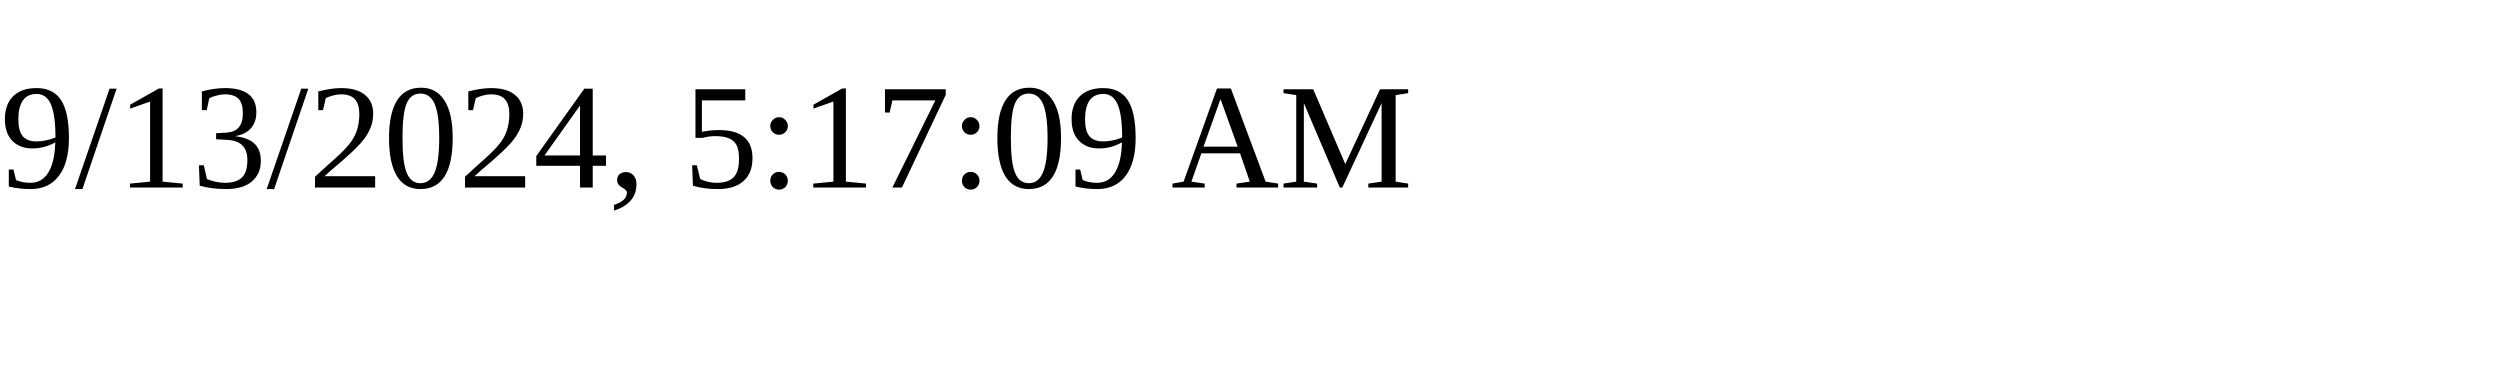
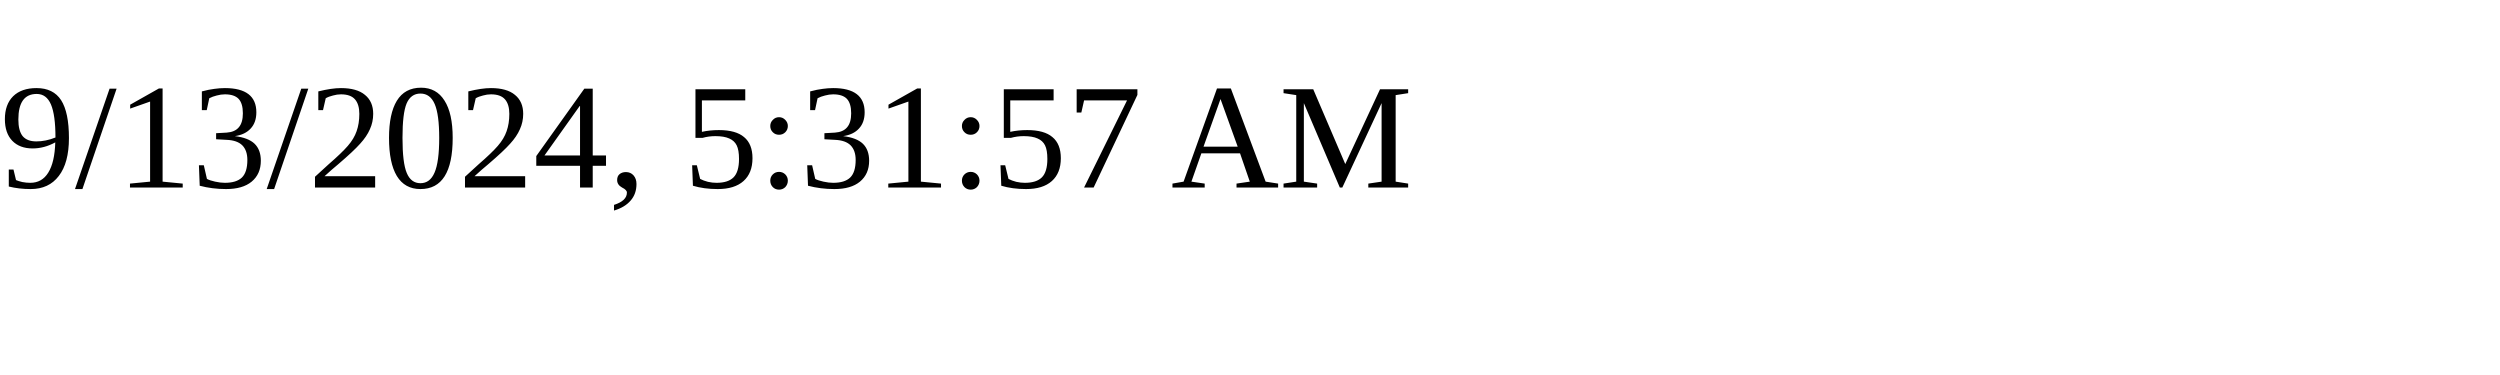
<svg xmlns="http://www.w3.org/2000/svg" height="30" width="200">
-   <text x="0" y="15">9/13/2024, 5:17:09 AM</text>
+   <text x="0" y="15">9/13/2024, 5:31:57 AM</text>
</svg>
